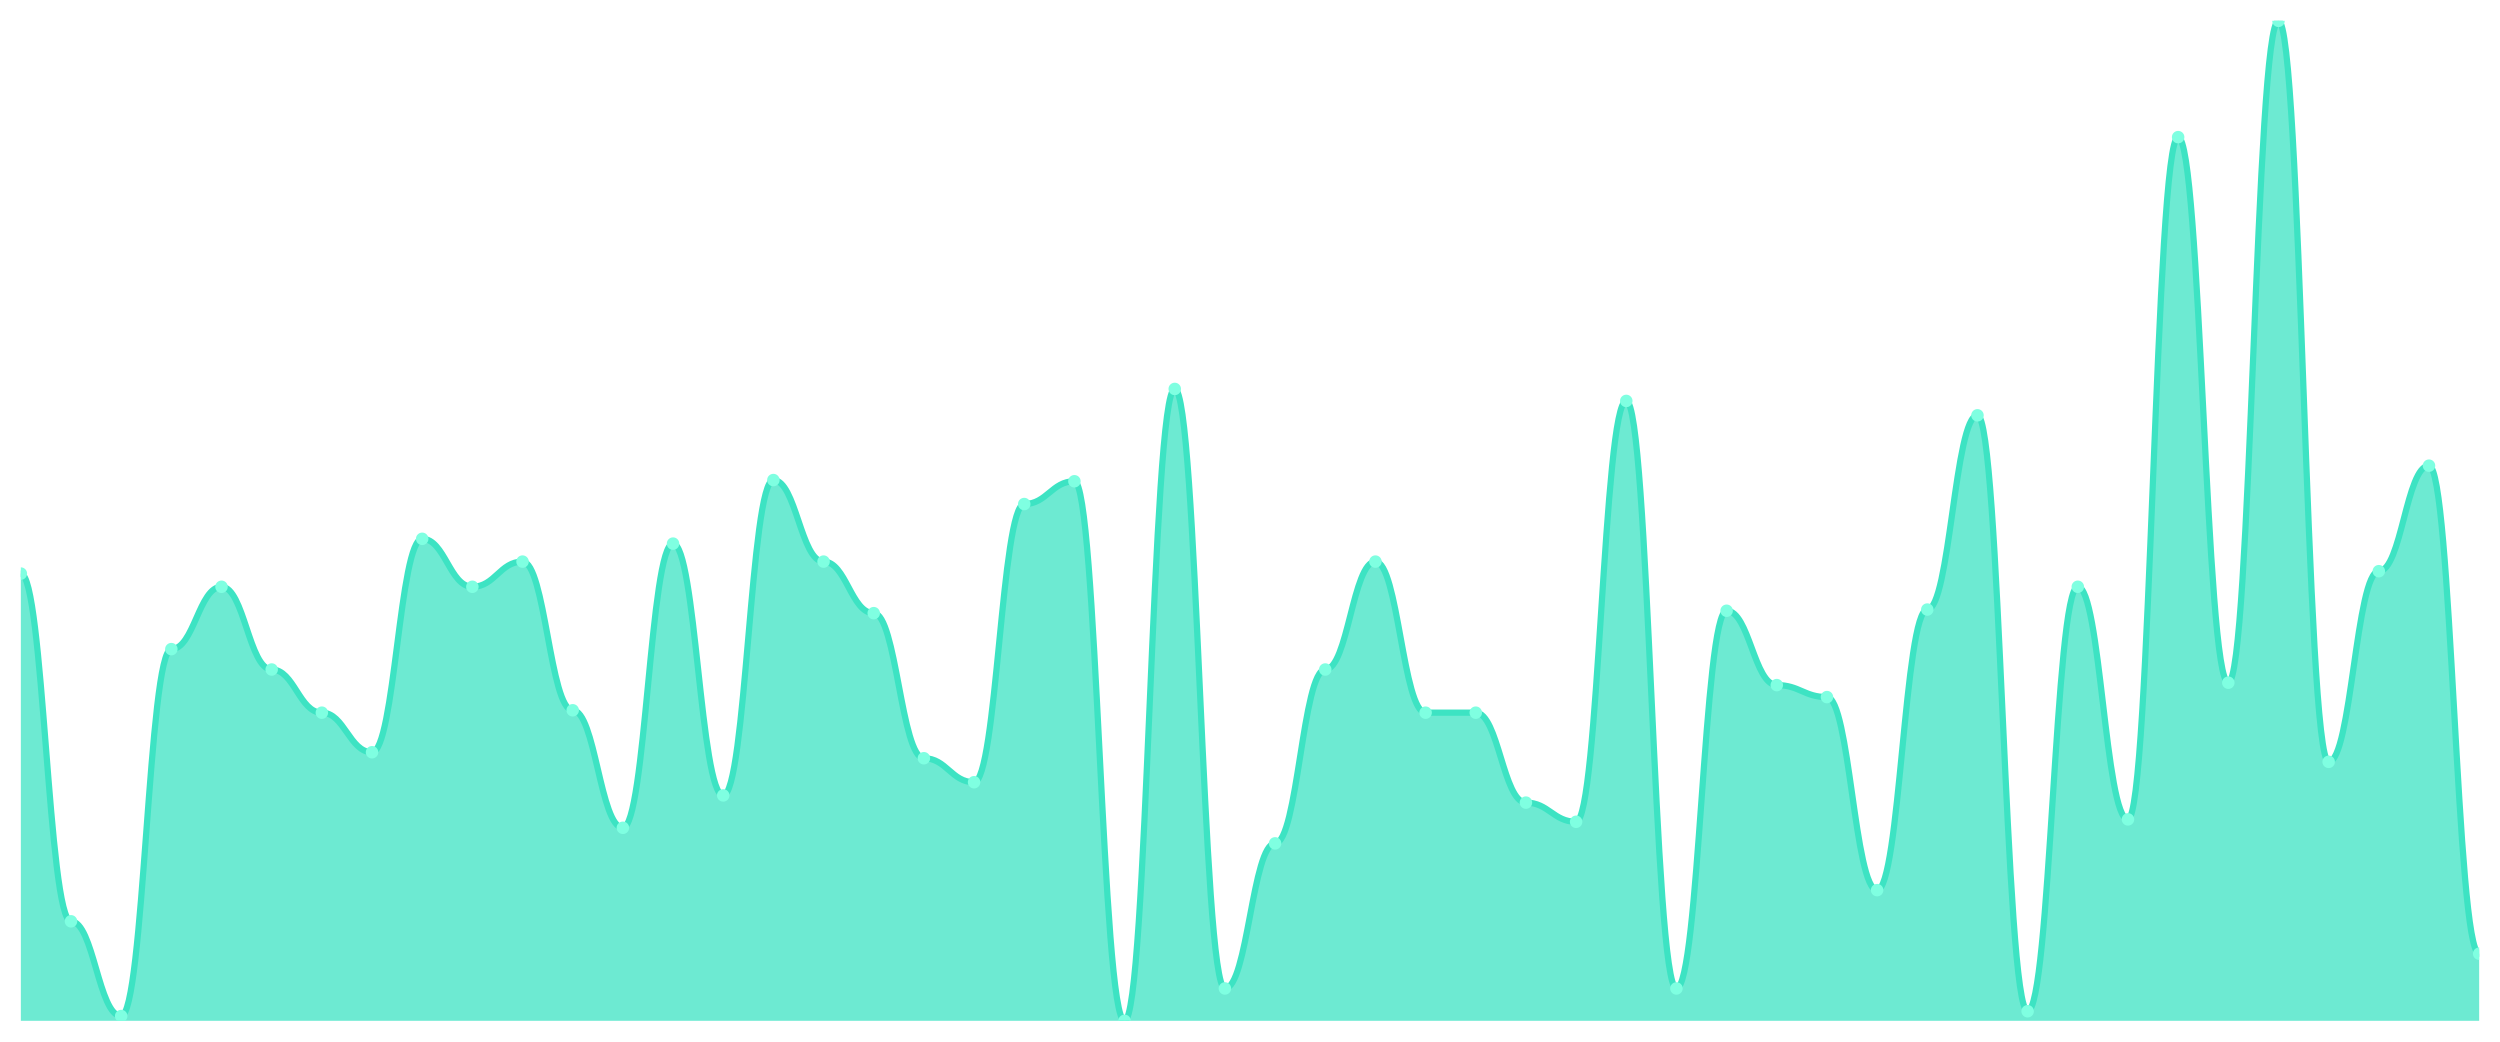
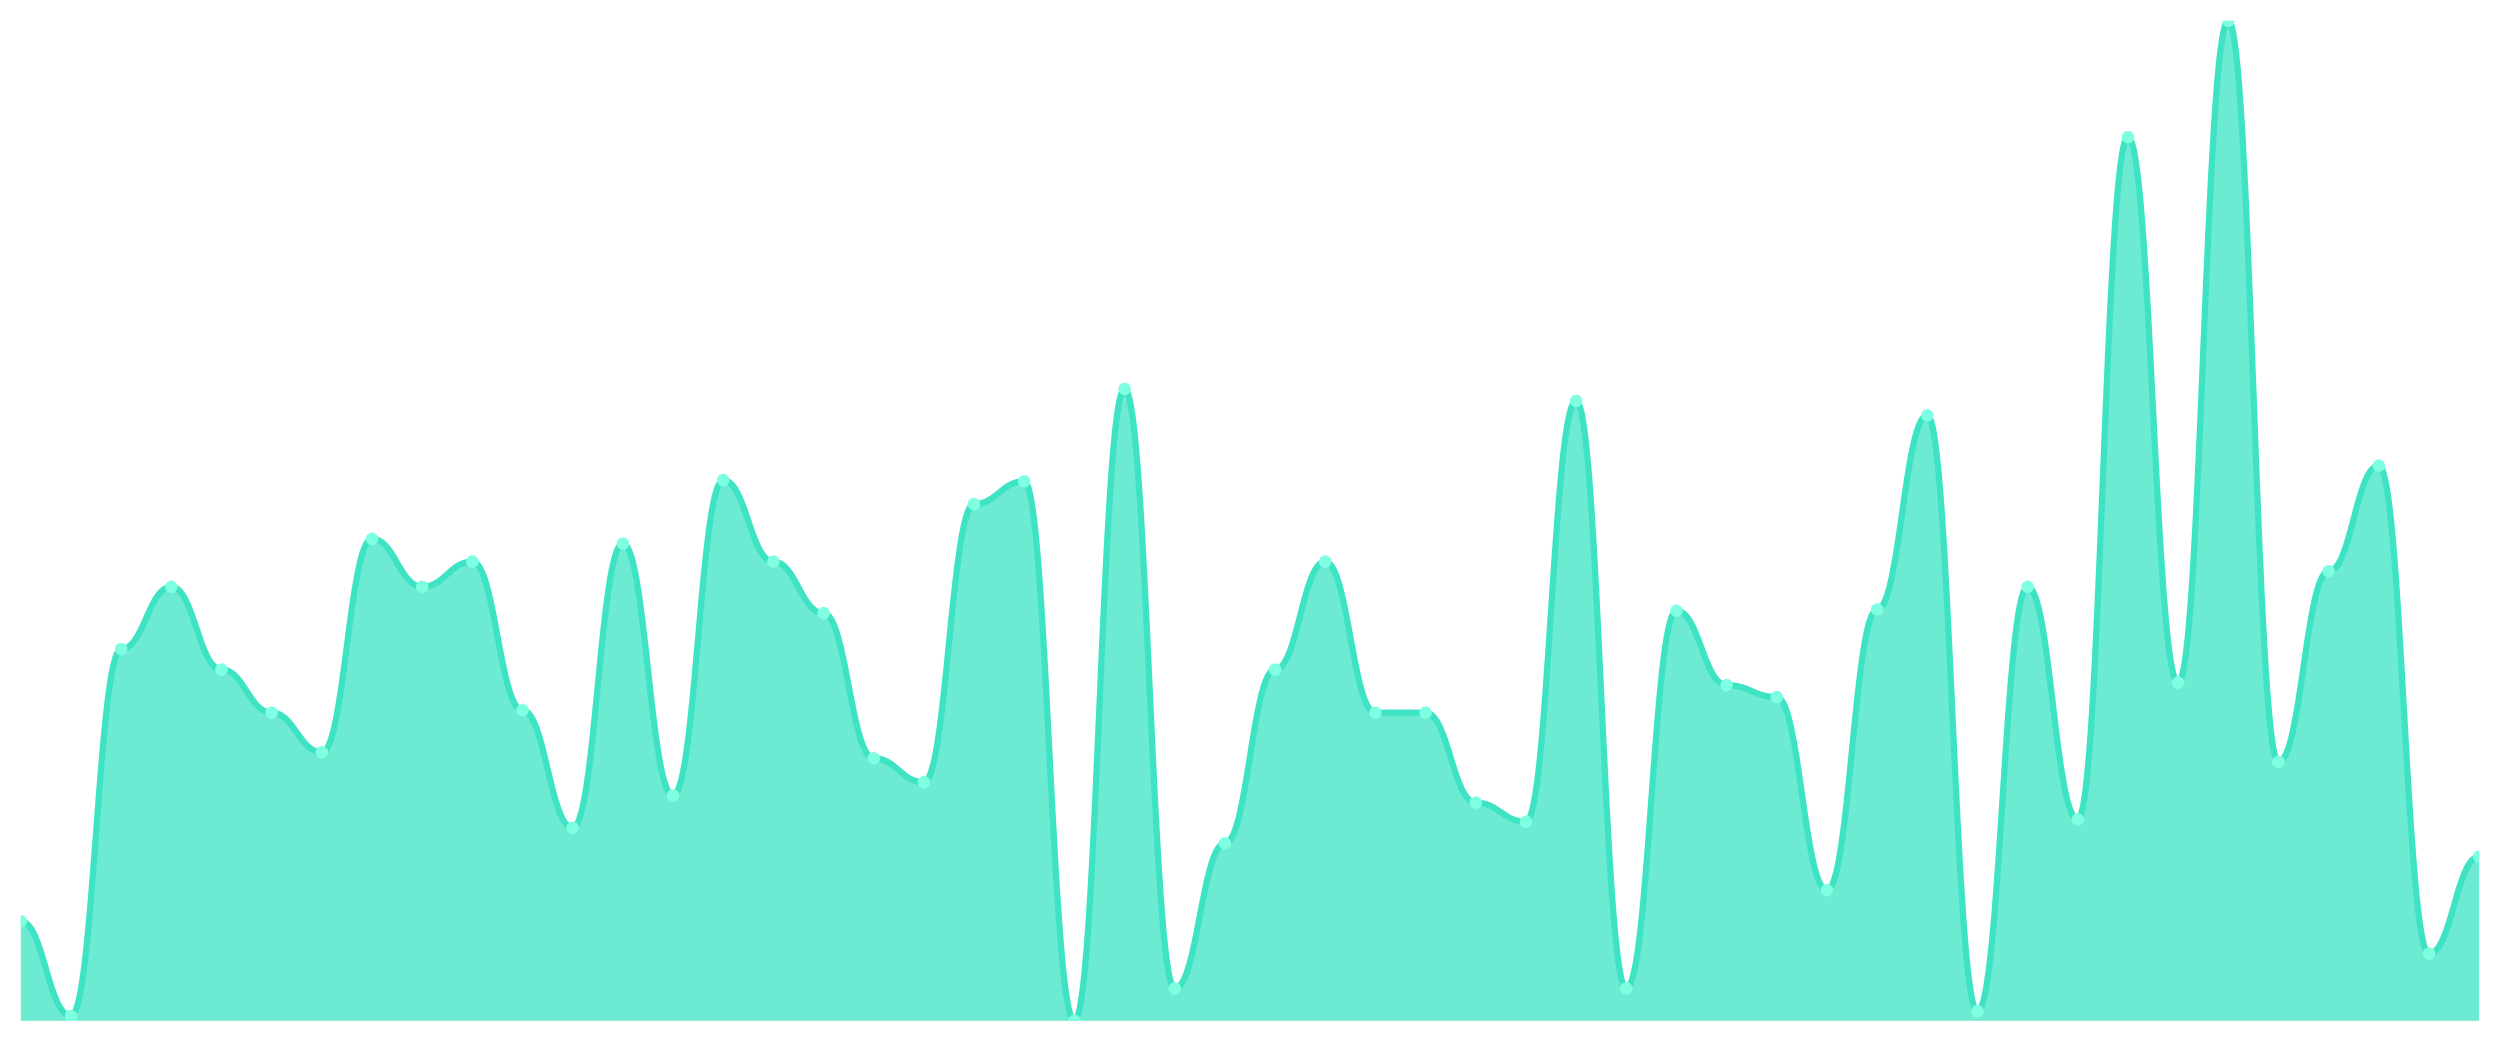
<svg xmlns="http://www.w3.org/2000/svg" viewBox="0 0 1200 500" width="1200" height="500">
  <defs>
    <clipPath id="c">
      <rect x="10" y="10" width="1180" height="480" />
    </clipPath>
  </defs>
  <rect width="1200" height="500" fill="none" />
  <g clip-path="url(#c)">
-     <path d="M 10,490 L 10,275.324 C 20.837,275.324 23.245,442.23 34.082,442.23 C 44.918,442.23 47.327,487.698 58.163,487.698 C 69,487.698 71.408,311.583 82.245,311.583 C 93.082,311.583 95.49,281.655 106.327,281.655 C 117.163,281.655 119.571,321.367 130.408,321.367 C 141.245,321.367 143.653,342.086 154.49,342.086 C 165.327,342.086 167.735,361.079 178.571,361.079 C 189.408,361.079 191.816,258.633 202.653,258.633 C 213.49,258.633 215.898,281.655 226.735,281.655 C 237.571,281.655 239.98,269.568 250.816,269.568 C 261.653,269.568 264.061,340.935 274.898,340.935 C 285.735,340.935 288.143,397.338 298.98,397.338 C 309.816,397.338 312.224,260.935 323.061,260.935 C 333.898,260.935 336.306,381.799 347.143,381.799 C 357.98,381.799 360.388,230.432 371.224,230.432 C 382.061,230.432 384.469,269.568 395.306,269.568 C 406.143,269.568 408.551,294.317 419.388,294.317 C 430.224,294.317 432.633,363.957 443.469,363.957 C 454.306,363.957 456.714,375.468 467.551,375.468 C 478.388,375.468 480.796,241.942 491.633,241.942 C 502.469,241.942 504.878,231.007 515.714,231.007 C 526.551,231.007 528.959,490 539.796,490 C 550.633,490 553.041,186.691 563.878,186.691 C 574.714,186.691 577.122,474.46 587.959,474.46 C 598.796,474.46 601.204,404.82 612.041,404.82 C 622.878,404.82 625.286,321.367 636.122,321.367 C 646.959,321.367 649.367,269.568 660.204,269.568 C 671.041,269.568 673.449,342.086 684.286,342.086 C 695.122,342.086 697.531,342.086 708.367,342.086 C 719.204,342.086 721.612,385.252 732.449,385.252 C 743.286,385.252 745.694,394.46 756.531,394.46 C 767.367,394.46 769.776,192.446 780.612,192.446 C 791.449,192.446 793.857,474.46 804.694,474.46 C 815.531,474.46 817.939,293.165 828.776,293.165 C 839.612,293.165 842.02,328.849 852.857,328.849 C 863.694,328.849 866.102,334.604 876.939,334.604 C 887.776,334.604 890.184,427.266 901.02,427.266 C 911.857,427.266 914.265,292.59 925.102,292.59 C 935.939,292.59 938.347,199.353 949.184,199.353 C 960.02,199.353 962.429,485.396 973.265,485.396 C 984.102,485.396 986.51,281.655 997.347,281.655 C 1008.184,281.655 1010.592,393.309 1021.429,393.309 C 1032.265,393.309 1034.673,65.827 1045.51,65.827 C 1056.347,65.827 1058.755,327.698 1069.592,327.698 C 1080.429,327.698 1082.837,10 1093.673,10 C 1104.51,10 1106.918,365.683 1117.755,365.683 C 1128.592,365.683 1131,274.173 1141.837,274.173 C 1152.673,274.173 1155.082,223.525 1165.918,223.525 C 1176.755,223.525 1179.163,457.77 1190,457.77 L 1190,490 Z" fill="rgba(61,227,195,0.75)" />
-     <path d="M 10,275.324 C 20.837,275.324 23.245,442.23 34.082,442.23 C 44.918,442.23 47.327,487.698 58.163,487.698 C 69,487.698 71.408,311.583 82.245,311.583 C 93.082,311.583 95.49,281.655 106.327,281.655 C 117.163,281.655 119.571,321.367 130.408,321.367 C 141.245,321.367 143.653,342.086 154.49,342.086 C 165.327,342.086 167.735,361.079 178.571,361.079 C 189.408,361.079 191.816,258.633 202.653,258.633 C 213.49,258.633 215.898,281.655 226.735,281.655 C 237.571,281.655 239.98,269.568 250.816,269.568 C 261.653,269.568 264.061,340.935 274.898,340.935 C 285.735,340.935 288.143,397.338 298.98,397.338 C 309.816,397.338 312.224,260.935 323.061,260.935 C 333.898,260.935 336.306,381.799 347.143,381.799 C 357.98,381.799 360.388,230.432 371.224,230.432 C 382.061,230.432 384.469,269.568 395.306,269.568 C 406.143,269.568 408.551,294.317 419.388,294.317 C 430.224,294.317 432.633,363.957 443.469,363.957 C 454.306,363.957 456.714,375.468 467.551,375.468 C 478.388,375.468 480.796,241.942 491.633,241.942 C 502.469,241.942 504.878,231.007 515.714,231.007 C 526.551,231.007 528.959,490 539.796,490 C 550.633,490 553.041,186.691 563.878,186.691 C 574.714,186.691 577.122,474.46 587.959,474.46 C 598.796,474.46 601.204,404.82 612.041,404.82 C 622.878,404.82 625.286,321.367 636.122,321.367 C 646.959,321.367 649.367,269.568 660.204,269.568 C 671.041,269.568 673.449,342.086 684.286,342.086 C 695.122,342.086 697.531,342.086 708.367,342.086 C 719.204,342.086 721.612,385.252 732.449,385.252 C 743.286,385.252 745.694,394.46 756.531,394.46 C 767.367,394.46 769.776,192.446 780.612,192.446 C 791.449,192.446 793.857,474.46 804.694,474.46 C 815.531,474.46 817.939,293.165 828.776,293.165 C 839.612,293.165 842.02,328.849 852.857,328.849 C 863.694,328.849 866.102,334.604 876.939,334.604 C 887.776,334.604 890.184,427.266 901.02,427.266 C 911.857,427.266 914.265,292.59 925.102,292.59 C 935.939,292.59 938.347,199.353 949.184,199.353 C 960.02,199.353 962.429,485.396 973.265,485.396 C 984.102,485.396 986.51,281.655 997.347,281.655 C 1008.184,281.655 1010.592,393.309 1021.429,393.309 C 1032.265,393.309 1034.673,65.827 1045.51,65.827 C 1056.347,65.827 1058.755,327.698 1069.592,327.698 C 1080.429,327.698 1082.837,10 1093.673,10 C 1104.51,10 1106.918,365.683 1117.755,365.683 C 1128.592,365.683 1131,274.173 1141.837,274.173 C 1152.673,274.173 1155.082,223.525 1165.918,223.525 C 1176.755,223.525 1179.163,457.77 1190,457.77" fill="none" stroke="#3de3c3" stroke-width="3" stroke-linecap="round" stroke-linejoin="round" />
-     <circle cx="10" cy="275.324" r="3" fill="#7fffe1" />
-     <circle cx="34.082" cy="442.23" r="3" fill="#7fffe1" />
-     <circle cx="58.163" cy="487.698" r="3" fill="#7fffe1" />
-     <circle cx="82.245" cy="311.583" r="3" fill="#7fffe1" />
-     <circle cx="106.327" cy="281.655" r="3" fill="#7fffe1" />
-     <circle cx="130.408" cy="321.367" r="3" fill="#7fffe1" />
-     <circle cx="154.49" cy="342.086" r="3" fill="#7fffe1" />
-     <circle cx="178.571" cy="361.079" r="3" fill="#7fffe1" />
-     <circle cx="202.653" cy="258.633" r="3" fill="#7fffe1" />
-     <circle cx="226.735" cy="281.655" r="3" fill="#7fffe1" />
-     <circle cx="250.816" cy="269.568" r="3" fill="#7fffe1" />
-     <circle cx="274.898" cy="340.935" r="3" fill="#7fffe1" />
-     <circle cx="298.98" cy="397.338" r="3" fill="#7fffe1" />
-     <circle cx="323.061" cy="260.935" r="3" fill="#7fffe1" />
-     <circle cx="347.143" cy="381.799" r="3" fill="#7fffe1" />
-     <circle cx="371.224" cy="230.432" r="3" fill="#7fffe1" />
-     <circle cx="395.306" cy="269.568" r="3" fill="#7fffe1" />
-     <circle cx="419.388" cy="294.317" r="3" fill="#7fffe1" />
-     <circle cx="443.469" cy="363.957" r="3" fill="#7fffe1" />
-     <circle cx="467.551" cy="375.468" r="3" fill="#7fffe1" />
-     <circle cx="491.633" cy="241.942" r="3" fill="#7fffe1" />
-     <circle cx="515.714" cy="231.007" r="3" fill="#7fffe1" />
-     <circle cx="539.796" cy="490" r="3" fill="#7fffe1" />
-     <circle cx="563.878" cy="186.691" r="3" fill="#7fffe1" />
-     <circle cx="587.959" cy="474.46" r="3" fill="#7fffe1" />
-     <circle cx="612.041" cy="404.82" r="3" fill="#7fffe1" />
-     <circle cx="636.122" cy="321.367" r="3" fill="#7fffe1" />
-     <circle cx="660.204" cy="269.568" r="3" fill="#7fffe1" />
+     <path d="M 10,490 L 10,442.23 C 20.837,442.23 23.245,487.698 34.082,487.698 C 44.918,487.698 47.327,311.583 58.163,311.583 C 69,311.583 71.408,281.655 82.245,281.655 C 93.082,281.655 95.49,321.367 106.327,321.367 C 117.163,321.367 119.571,342.086 130.408,342.086 C 141.245,342.086 143.653,361.079 154.49,361.079 C 165.327,361.079 167.735,258.633 178.571,258.633 C 189.408,258.633 191.816,281.655 202.653,281.655 C 213.49,281.655 215.898,269.568 226.735,269.568 C 237.571,269.568 239.98,340.935 250.816,340.935 C 261.653,340.935 264.061,397.338 274.898,397.338 C 285.735,397.338 288.143,260.935 298.98,260.935 C 309.816,260.935 312.224,381.799 323.061,381.799 C 333.898,381.799 336.306,230.432 347.143,230.432 C 357.98,230.432 360.388,269.568 371.224,269.568 C 382.061,269.568 384.469,294.317 395.306,294.317 C 406.143,294.317 408.551,363.957 419.388,363.957 C 430.224,363.957 432.633,375.468 443.469,375.468 C 454.306,375.468 456.714,241.942 467.551,241.942 C 478.388,241.942 480.796,231.007 491.633,231.007 C 502.469,231.007 504.878,490 515.714,490 C 526.551,490 528.959,186.691 539.796,186.691 C 550.633,186.691 553.041,474.46 563.878,474.46 C 574.714,474.46 577.122,404.82 587.959,404.82 C 598.796,404.82 601.204,321.367 612.041,321.367 C 622.878,321.367 625.286,269.568 636.122,269.568 C 646.959,269.568 649.367,342.086 660.204,342.086 C 671.041,342.086 673.449,342.086 684.286,342.086 C 695.122,342.086 697.531,385.252 708.367,385.252 C 719.204,385.252 721.612,394.46 732.449,394.46 C 743.286,394.46 745.694,192.446 756.531,192.446 C 767.367,192.446 769.776,474.46 780.612,474.46 C 791.449,474.46 793.857,293.165 804.694,293.165 C 815.531,293.165 817.939,328.849 828.776,328.849 C 839.612,328.849 842.02,334.604 852.857,334.604 C 863.694,334.604 866.102,427.266 876.939,427.266 C 887.776,427.266 890.184,292.59 901.02,292.59 C 911.857,292.59 914.265,199.353 925.102,199.353 C 935.939,199.353 938.347,485.396 949.184,485.396 C 960.02,485.396 962.429,281.655 973.265,281.655 C 984.102,281.655 986.51,393.309 997.347,393.309 C 1008.184,393.309 1010.592,65.827 1021.429,65.827 C 1032.265,65.827 1034.673,327.698 1045.51,327.698 C 1056.347,327.698 1058.755,10 1069.592,10 C 1080.429,10 1082.837,365.683 1093.673,365.683 C 1104.51,365.683 1106.918,274.173 1117.755,274.173 C 1128.592,274.173 1131,223.525 1141.837,223.525 C 1152.673,223.525 1155.082,457.77 1165.918,457.77 C 1176.755,457.77 1179.163,411.151 1190,411.151 L 1190,490 Z" fill="rgba(61,227,195,0.75)" />
+     <path d="M 10,442.23 C 20.837,442.23 23.245,487.698 34.082,487.698 C 44.918,487.698 47.327,311.583 58.163,311.583 C 69,311.583 71.408,281.655 82.245,281.655 C 93.082,281.655 95.49,321.367 106.327,321.367 C 117.163,321.367 119.571,342.086 130.408,342.086 C 141.245,342.086 143.653,361.079 154.49,361.079 C 165.327,361.079 167.735,258.633 178.571,258.633 C 189.408,258.633 191.816,281.655 202.653,281.655 C 213.49,281.655 215.898,269.568 226.735,269.568 C 237.571,269.568 239.98,340.935 250.816,340.935 C 261.653,340.935 264.061,397.338 274.898,397.338 C 285.735,397.338 288.143,260.935 298.98,260.935 C 309.816,260.935 312.224,381.799 323.061,381.799 C 333.898,381.799 336.306,230.432 347.143,230.432 C 357.98,230.432 360.388,269.568 371.224,269.568 C 382.061,269.568 384.469,294.317 395.306,294.317 C 406.143,294.317 408.551,363.957 419.388,363.957 C 430.224,363.957 432.633,375.468 443.469,375.468 C 454.306,375.468 456.714,241.942 467.551,241.942 C 478.388,241.942 480.796,231.007 491.633,231.007 C 502.469,231.007 504.878,490 515.714,490 C 526.551,490 528.959,186.691 539.796,186.691 C 550.633,186.691 553.041,474.46 563.878,474.46 C 574.714,474.46 577.122,404.82 587.959,404.82 C 598.796,404.82 601.204,321.367 612.041,321.367 C 622.878,321.367 625.286,269.568 636.122,269.568 C 646.959,269.568 649.367,342.086 660.204,342.086 C 671.041,342.086 673.449,342.086 684.286,342.086 C 695.122,342.086 697.531,385.252 708.367,385.252 C 719.204,385.252 721.612,394.46 732.449,394.46 C 743.286,394.46 745.694,192.446 756.531,192.446 C 767.367,192.446 769.776,474.46 780.612,474.46 C 791.449,474.46 793.857,293.165 804.694,293.165 C 815.531,293.165 817.939,328.849 828.776,328.849 C 839.612,328.849 842.02,334.604 852.857,334.604 C 863.694,334.604 866.102,427.266 876.939,427.266 C 887.776,427.266 890.184,292.59 901.02,292.59 C 911.857,292.59 914.265,199.353 925.102,199.353 C 935.939,199.353 938.347,485.396 949.184,485.396 C 960.02,485.396 962.429,281.655 973.265,281.655 C 984.102,281.655 986.51,393.309 997.347,393.309 C 1008.184,393.309 1010.592,65.827 1021.429,65.827 C 1032.265,65.827 1034.673,327.698 1045.51,327.698 C 1056.347,327.698 1058.755,10 1069.592,10 C 1080.429,10 1082.837,365.683 1093.673,365.683 C 1104.51,365.683 1106.918,274.173 1117.755,274.173 C 1128.592,274.173 1131,223.525 1141.837,223.525 C 1152.673,223.525 1155.082,457.77 1165.918,457.77 C 1176.755,457.77 1179.163,411.151 1190,411.151" fill="none" stroke="#3de3c3" stroke-width="3" stroke-linecap="round" stroke-linejoin="round" />
+     <circle cx="10" cy="442.23" r="3" fill="#7fffe1" />
+     <circle cx="34.082" cy="487.698" r="3" fill="#7fffe1" />
+     <circle cx="58.163" cy="311.583" r="3" fill="#7fffe1" />
+     <circle cx="82.245" cy="281.655" r="3" fill="#7fffe1" />
+     <circle cx="106.327" cy="321.367" r="3" fill="#7fffe1" />
+     <circle cx="130.408" cy="342.086" r="3" fill="#7fffe1" />
+     <circle cx="154.49" cy="361.079" r="3" fill="#7fffe1" />
+     <circle cx="178.571" cy="258.633" r="3" fill="#7fffe1" />
+     <circle cx="202.653" cy="281.655" r="3" fill="#7fffe1" />
+     <circle cx="226.735" cy="269.568" r="3" fill="#7fffe1" />
+     <circle cx="250.816" cy="340.935" r="3" fill="#7fffe1" />
+     <circle cx="274.898" cy="397.338" r="3" fill="#7fffe1" />
+     <circle cx="298.98" cy="260.935" r="3" fill="#7fffe1" />
+     <circle cx="323.061" cy="381.799" r="3" fill="#7fffe1" />
+     <circle cx="347.143" cy="230.432" r="3" fill="#7fffe1" />
+     <circle cx="371.224" cy="269.568" r="3" fill="#7fffe1" />
+     <circle cx="395.306" cy="294.317" r="3" fill="#7fffe1" />
+     <circle cx="419.388" cy="363.957" r="3" fill="#7fffe1" />
+     <circle cx="443.469" cy="375.468" r="3" fill="#7fffe1" />
+     <circle cx="467.551" cy="241.942" r="3" fill="#7fffe1" />
+     <circle cx="491.633" cy="231.007" r="3" fill="#7fffe1" />
+     <circle cx="515.714" cy="490" r="3" fill="#7fffe1" />
+     <circle cx="539.796" cy="186.691" r="3" fill="#7fffe1" />
+     <circle cx="563.878" cy="474.46" r="3" fill="#7fffe1" />
+     <circle cx="587.959" cy="404.82" r="3" fill="#7fffe1" />
+     <circle cx="612.041" cy="321.367" r="3" fill="#7fffe1" />
+     <circle cx="636.122" cy="269.568" r="3" fill="#7fffe1" />
+     <circle cx="660.204" cy="342.086" r="3" fill="#7fffe1" />
    <circle cx="684.286" cy="342.086" r="3" fill="#7fffe1" />
-     <circle cx="708.367" cy="342.086" r="3" fill="#7fffe1" />
-     <circle cx="732.449" cy="385.252" r="3" fill="#7fffe1" />
-     <circle cx="756.531" cy="394.46" r="3" fill="#7fffe1" />
-     <circle cx="780.612" cy="192.446" r="3" fill="#7fffe1" />
-     <circle cx="804.694" cy="474.46" r="3" fill="#7fffe1" />
-     <circle cx="828.776" cy="293.165" r="3" fill="#7fffe1" />
-     <circle cx="852.857" cy="328.849" r="3" fill="#7fffe1" />
-     <circle cx="876.939" cy="334.604" r="3" fill="#7fffe1" />
-     <circle cx="901.02" cy="427.266" r="3" fill="#7fffe1" />
-     <circle cx="925.102" cy="292.59" r="3" fill="#7fffe1" />
-     <circle cx="949.184" cy="199.353" r="3" fill="#7fffe1" />
-     <circle cx="973.265" cy="485.396" r="3" fill="#7fffe1" />
-     <circle cx="997.347" cy="281.655" r="3" fill="#7fffe1" />
-     <circle cx="1021.429" cy="393.309" r="3" fill="#7fffe1" />
-     <circle cx="1045.51" cy="65.827" r="3" fill="#7fffe1" />
-     <circle cx="1069.592" cy="327.698" r="3" fill="#7fffe1" />
-     <circle cx="1093.673" cy="10" r="3" fill="#7fffe1" />
-     <circle cx="1117.755" cy="365.683" r="3" fill="#7fffe1" />
-     <circle cx="1141.837" cy="274.173" r="3" fill="#7fffe1" />
-     <circle cx="1165.918" cy="223.525" r="3" fill="#7fffe1" />
-     <circle cx="1190" cy="457.77" r="3" fill="#7fffe1" />
+     <circle cx="708.367" cy="385.252" r="3" fill="#7fffe1" />
+     <circle cx="732.449" cy="394.46" r="3" fill="#7fffe1" />
+     <circle cx="756.531" cy="192.446" r="3" fill="#7fffe1" />
+     <circle cx="780.612" cy="474.46" r="3" fill="#7fffe1" />
+     <circle cx="804.694" cy="293.165" r="3" fill="#7fffe1" />
+     <circle cx="828.776" cy="328.849" r="3" fill="#7fffe1" />
+     <circle cx="852.857" cy="334.604" r="3" fill="#7fffe1" />
+     <circle cx="876.939" cy="427.266" r="3" fill="#7fffe1" />
+     <circle cx="901.02" cy="292.59" r="3" fill="#7fffe1" />
+     <circle cx="925.102" cy="199.353" r="3" fill="#7fffe1" />
+     <circle cx="949.184" cy="485.396" r="3" fill="#7fffe1" />
+     <circle cx="973.265" cy="281.655" r="3" fill="#7fffe1" />
+     <circle cx="997.347" cy="393.309" r="3" fill="#7fffe1" />
+     <circle cx="1021.429" cy="65.827" r="3" fill="#7fffe1" />
+     <circle cx="1045.51" cy="327.698" r="3" fill="#7fffe1" />
+     <circle cx="1069.592" cy="10" r="3" fill="#7fffe1" />
+     <circle cx="1093.673" cy="365.683" r="3" fill="#7fffe1" />
+     <circle cx="1117.755" cy="274.173" r="3" fill="#7fffe1" />
+     <circle cx="1141.837" cy="223.525" r="3" fill="#7fffe1" />
+     <circle cx="1165.918" cy="457.77" r="3" fill="#7fffe1" />
+     <circle cx="1190" cy="411.151" r="3" fill="#7fffe1" />
  </g>
</svg>
